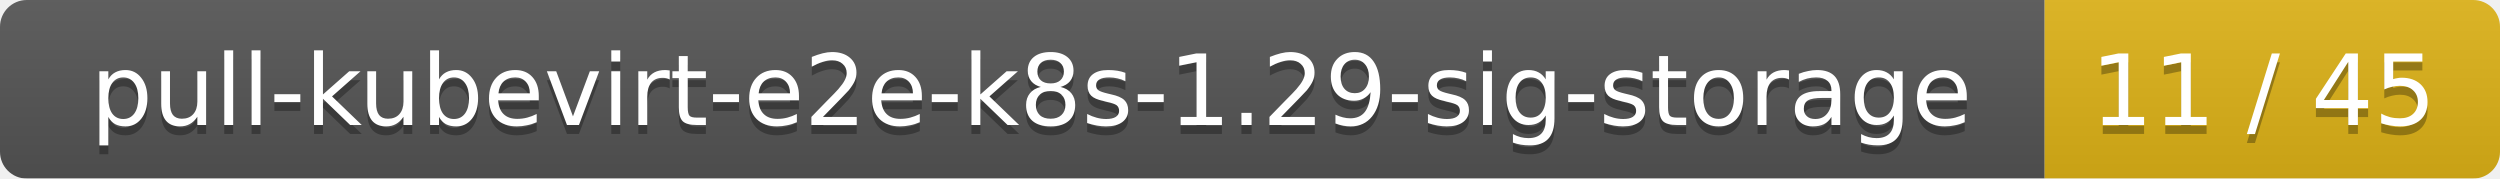
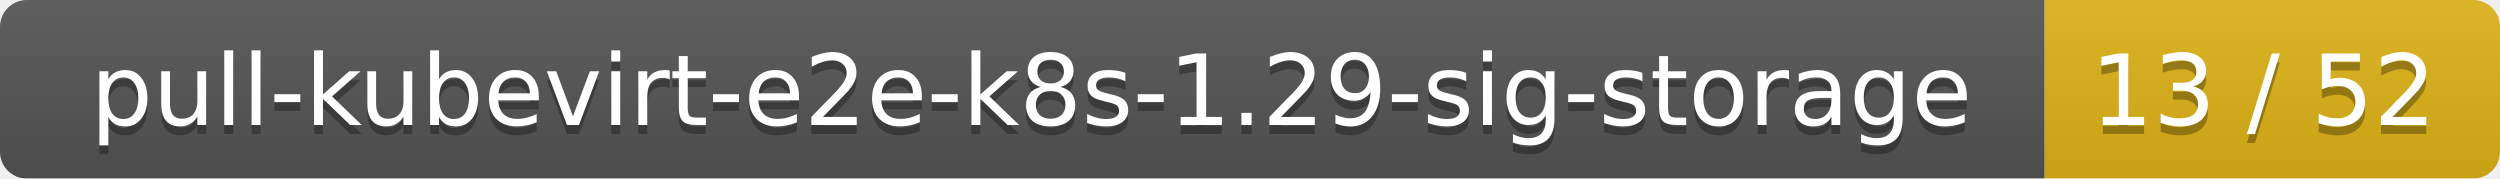
<svg xmlns="http://www.w3.org/2000/svg" width="280" height="20">
  <linearGradient id="smooth" x2="0" y2="100%">
    <stop offset="0" stop-color="#bbb" stop-opacity=".1" />
    <stop offset="1" stop-opacity=".1" />
  </linearGradient>
  <mask id="round">
    <rect width="280" height="20" rx="3" fill="#fff" />
  </mask>
  <g mask="url(#round)">
    <rect width="229" height="20" fill="#555" />
    <rect x="229" width="51" height="20" fill="#dfb317" />
    <rect width="280" height="20" fill="url(#smooth)" />
  </g>
  <g fill="#fff" text-anchor="middle" font-family="DejaVu Sans,Verdana,Geneva,sans-serif" font-size="11">
    <text x="115.5" y="15" fill="#010101" fill-opacity=".3">pull-kubevirt-e2e-k8s-1.29-sig-storage</text>
    <text x="115.5" y="14">pull-kubevirt-e2e-k8s-1.29-sig-storage</text>
-     <text x="253.5" y="15" fill="#010101" fill-opacity=".3">11 / 45</text>
-     <text x="253.5" y="14">11 / 45</text>
+     <text x="253.5" y="15" fill="#010101" fill-opacity=".3">13 / 52</text>
+     <text x="253.5" y="14">13 / 52</text>
  </g>
</svg>
